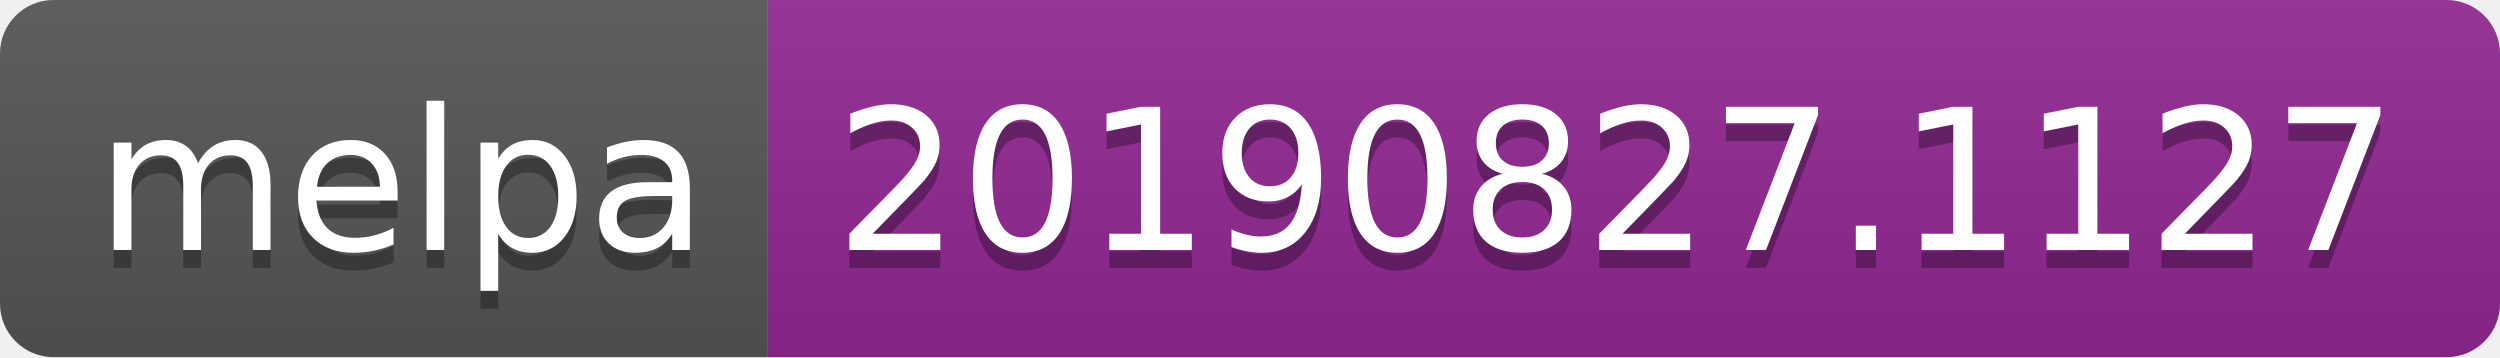
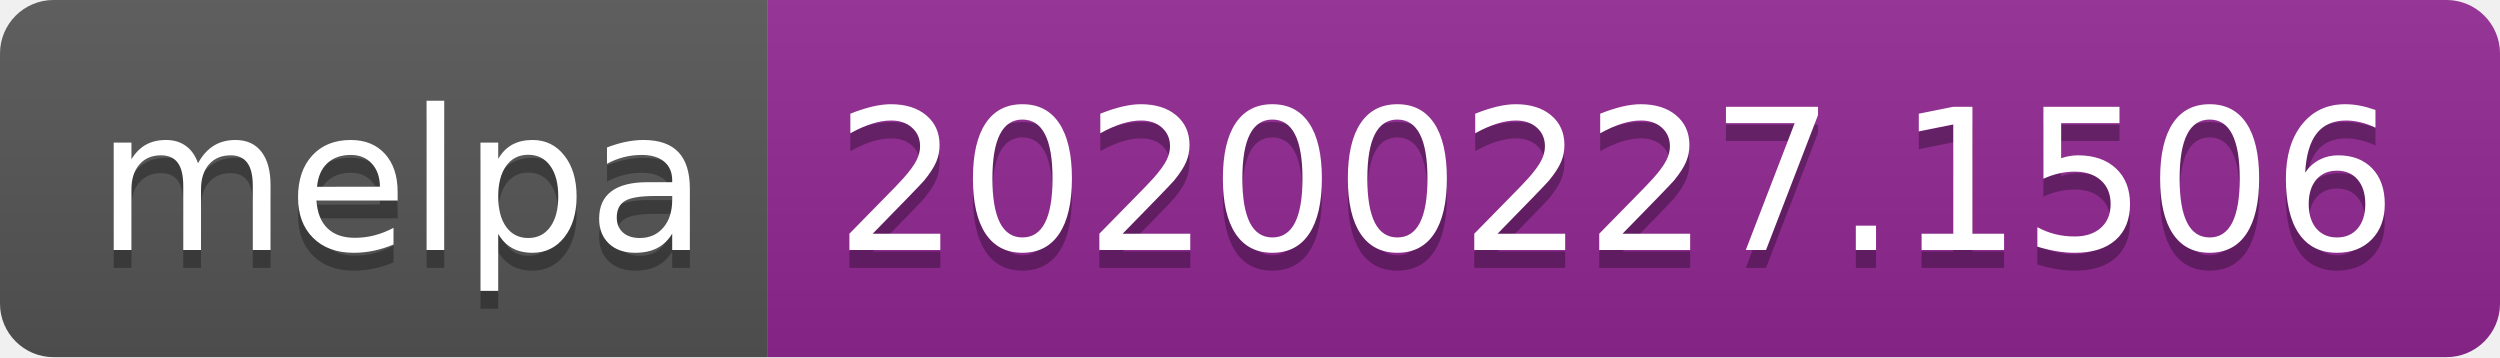
<svg xmlns="http://www.w3.org/2000/svg" width="140" height="20">
  <linearGradient id="b" x2="0" y2="100%">
    <stop offset="0" stop-color="#bbb" stop-opacity=".1" />
    <stop offset="1" stop-opacity=".1" />
  </linearGradient>
  <clipPath id="a">
    <rect width="140" height="20" rx="3" fill="#fff" />
  </clipPath>
  <g clip-path="url(#a)">
    <path fill="#555" d="M0 0h43v20H0z" />
    <path fill="#922793" d="M43 0h97v20H43z" />
    <path fill="url(#b)" d="M0 0h140v20H0z" />
  </g>
  <g fill="#fff" text-anchor="middle" font-family="DejaVu Sans,Verdana,Geneva,sans-serif" font-size="110">
    <text x="225" y="150" fill="#010101" fill-opacity=".3" transform="scale(.1)" textLength="330">melpa</text>
    <text x="225" y="140" transform="scale(.1)" textLength="330">melpa</text>
-     <text x="905" y="150" fill="#010101" fill-opacity=".3" transform="scale(.1)" textLength="870">20190827.1127</text>
-     <text x="905" y="140" transform="scale(.1)" textLength="870">20190827.1127</text>
+     <text x="905" y="150" fill="#010101" fill-opacity=".3" transform="scale(.1)" textLength="870">20200227.1506</text>
+     <text x="905" y="140" transform="scale(.1)" textLength="870">20200227.1506</text>
  </g>
</svg>
